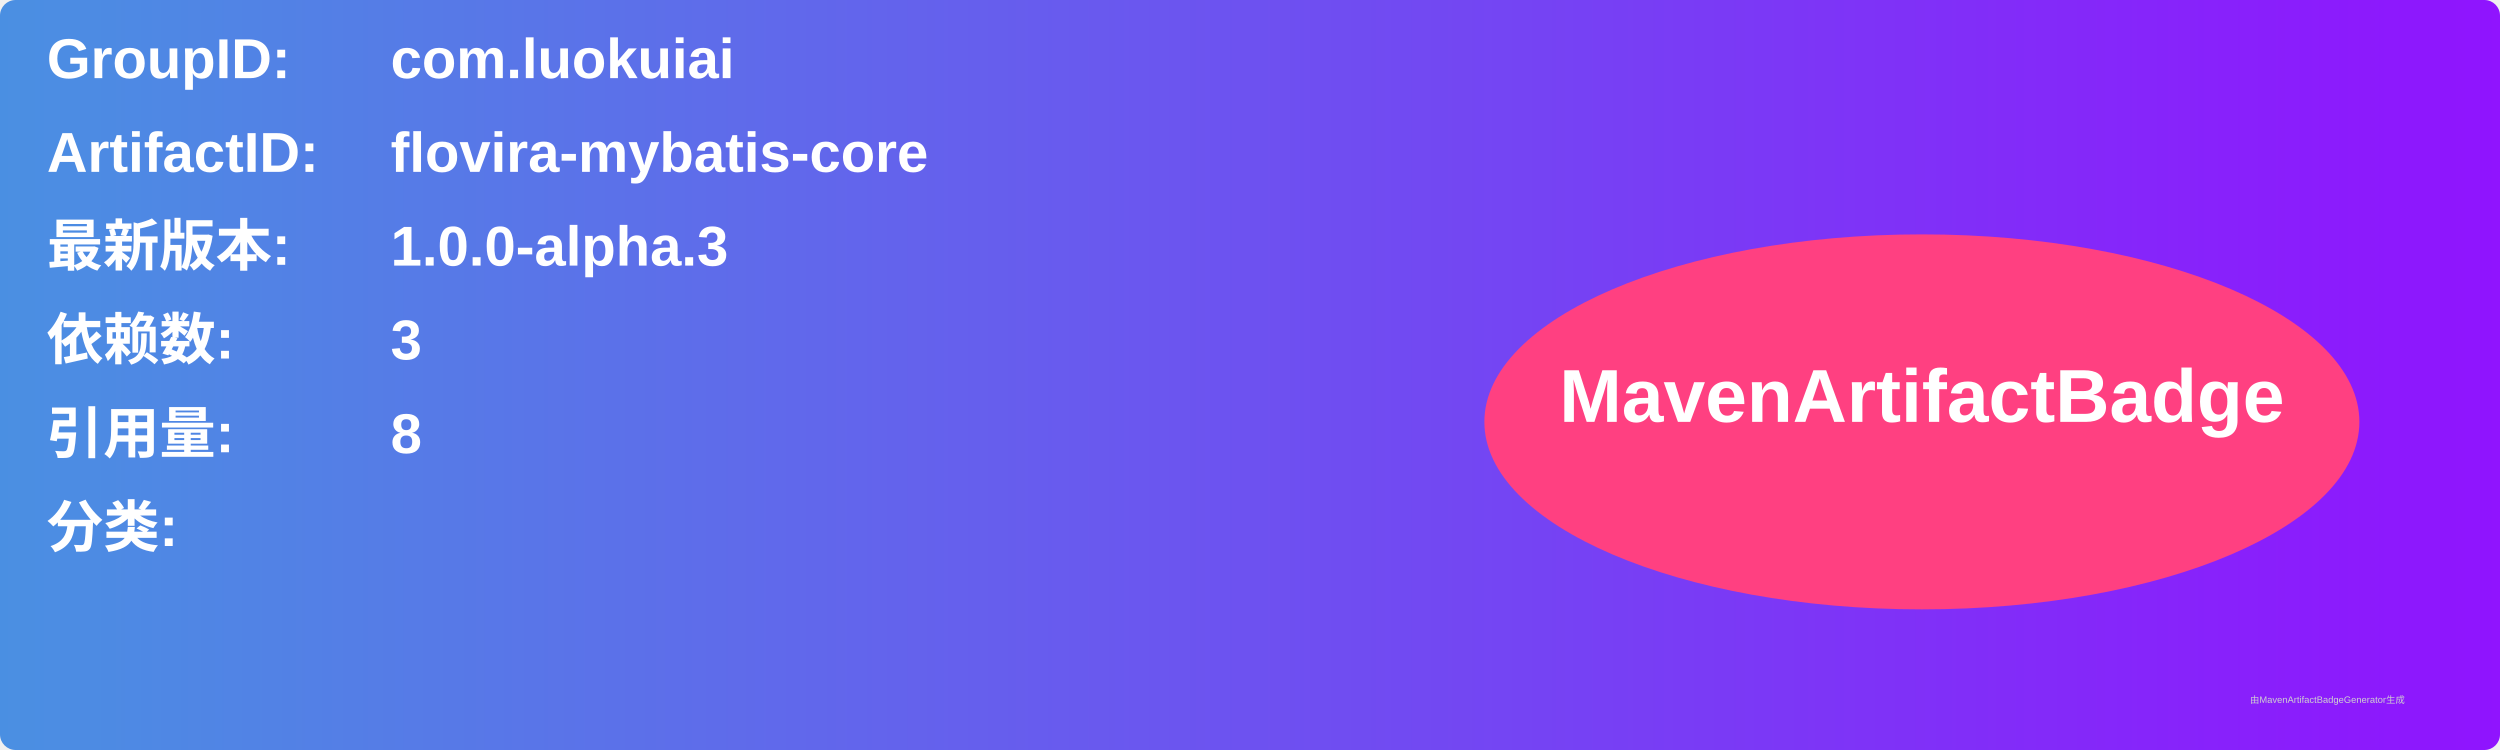
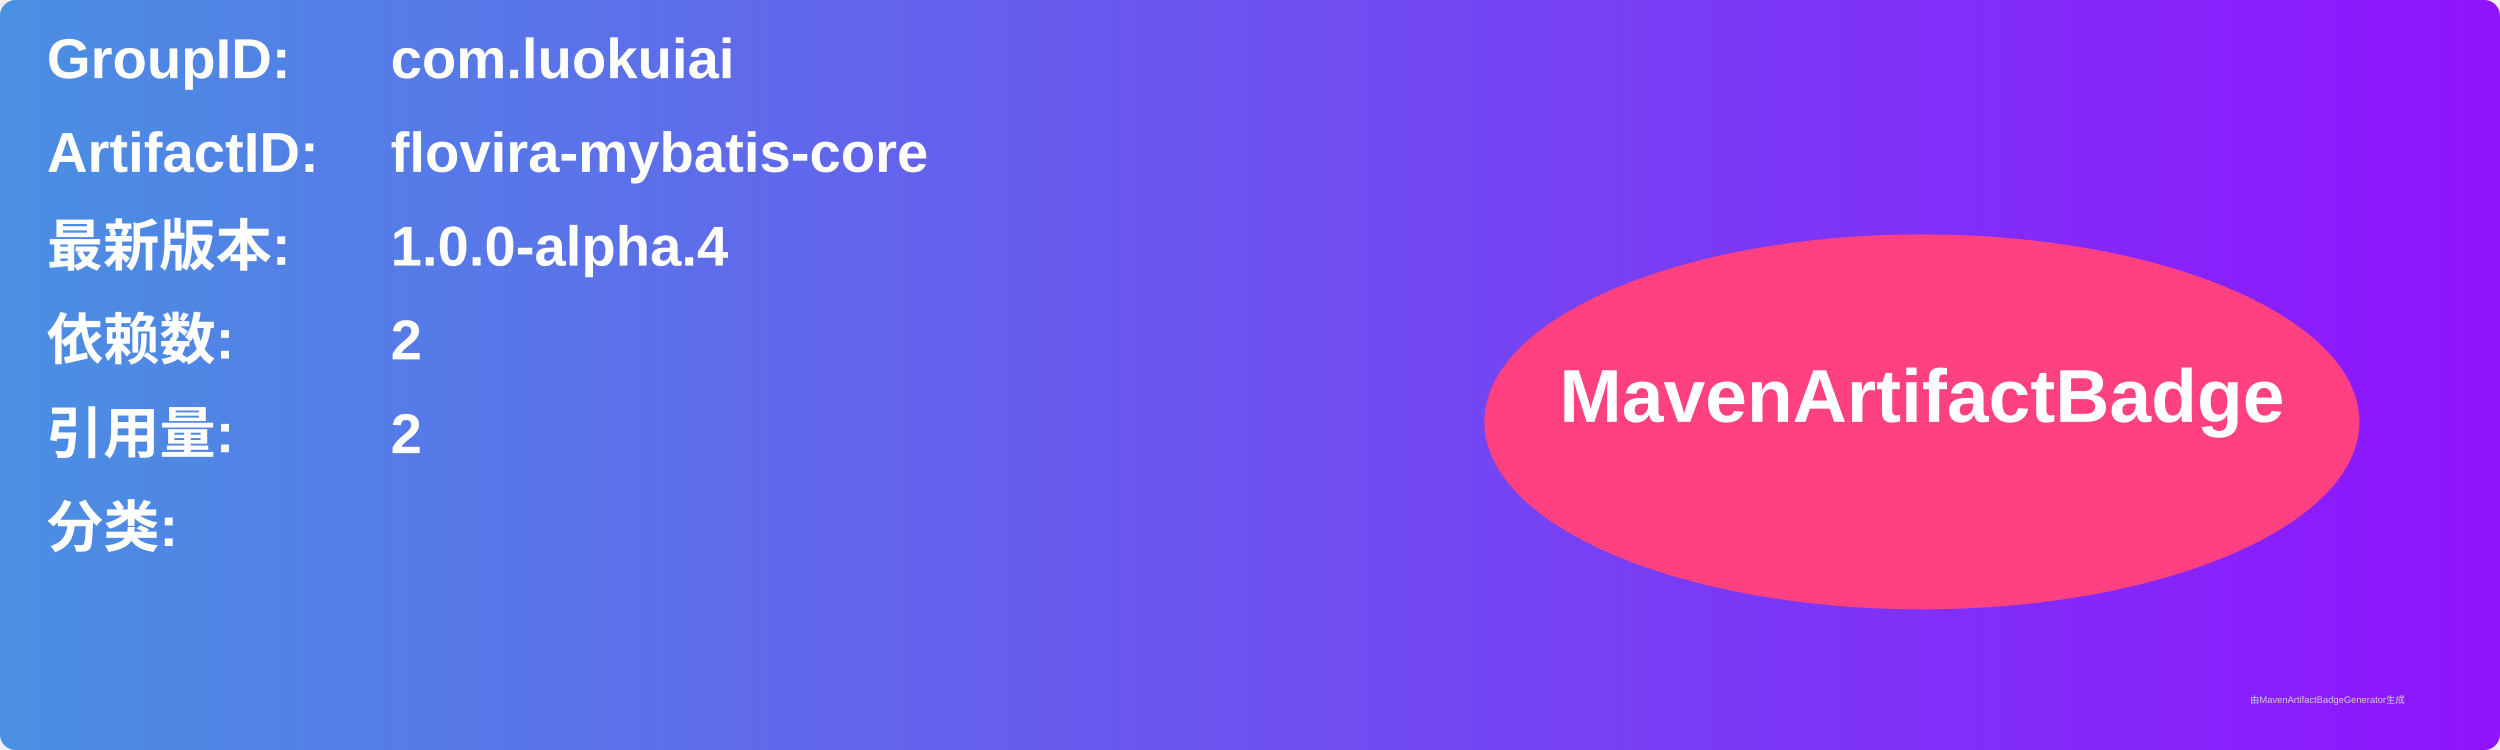
<svg xmlns="http://www.w3.org/2000/svg" width="800" height="240" viewBox="0 0 800 240">
  <linearGradient id="grad" x1="0%" y1="0%" x2="100%" y2="0%">
    <stop offset="0%" stop-color="#4a90e2" />
    <stop offset="100%" stop-color="#9013fe" />
  </linearGradient>
  <rect width="100%" height="100%" rx="5" ry="5" fill="url(#grad)" />
  <g transform="translate(15, 15)">
    <text x="0" y="10" font-family="Arial" font-size="18" fill="white" font-weight="bold" width="260">GroupID:</text>
    <text x="110" y="10" font-family="Arial" font-size="18" fill="white" font-weight="bold" width="460">com.luokuiai</text>
    <text x="0" y="40" font-family="Arial" font-size="18" fill="white" font-weight="bold" width="260">ArtifactID:</text>
    <text x="110" y="40" font-family="Arial" font-size="18" fill="white" font-weight="bold" width="460">flovira-mybatis-core</text>
    <text x="0" y="70" font-family="Arial" font-size="18" fill="white" font-weight="bold">最新版本:</text>
    <text x="110" y="70" font-family="Arial" font-size="18" fill="white" font-weight="bold">
-       <tspan font-weight="bold">1.0.0-alpha.3</tspan>
+       <tspan font-weight="bold">1.0.0-alpha.4</tspan>
    </text>
    <text x="0" y="100" font-family="Arial" font-size="18" fill="white" font-weight="bold">依赖数: </text>
    <text x="110" y="100" font-family="Arial" font-size="18" fill="white">
-       <tspan font-weight="bold">3</tspan>
+       <tspan font-weight="bold">2</tspan>
    </text>
    <text x="0" y="130" font-family="Arial" font-size="18" fill="white" font-weight="bold">引用量: </text>
    <text x="110" y="130" font-family="Arial" font-size="18" fill="white">
-       <tspan font-weight="bold">8</tspan>
+       <tspan font-weight="bold">2</tspan>
    </text>
    <text x="0" y="160" font-family="Arial" font-size="18" fill="white" font-weight="bold">分类:</text>
    <text x="10" y="190" font-family="Arial" font-size="10" fill="white">
      <tspan font-weight="bold" />
    </text>
    <ellipse cx="600" cy="120" rx="140" ry="60" fill="#ff4081" />
    <text x="600" y="120" text-anchor="middle" font-family="Arial" font-size="24" fill="white" font-weight="bold">MavenArtifactBadge</text>
  </g>
  <text x="720" y="225" font-family="Arial" font-size="3" fill="#d0d0d0">由MavenArtifactBadgeGenerator生成</text>
</svg>
